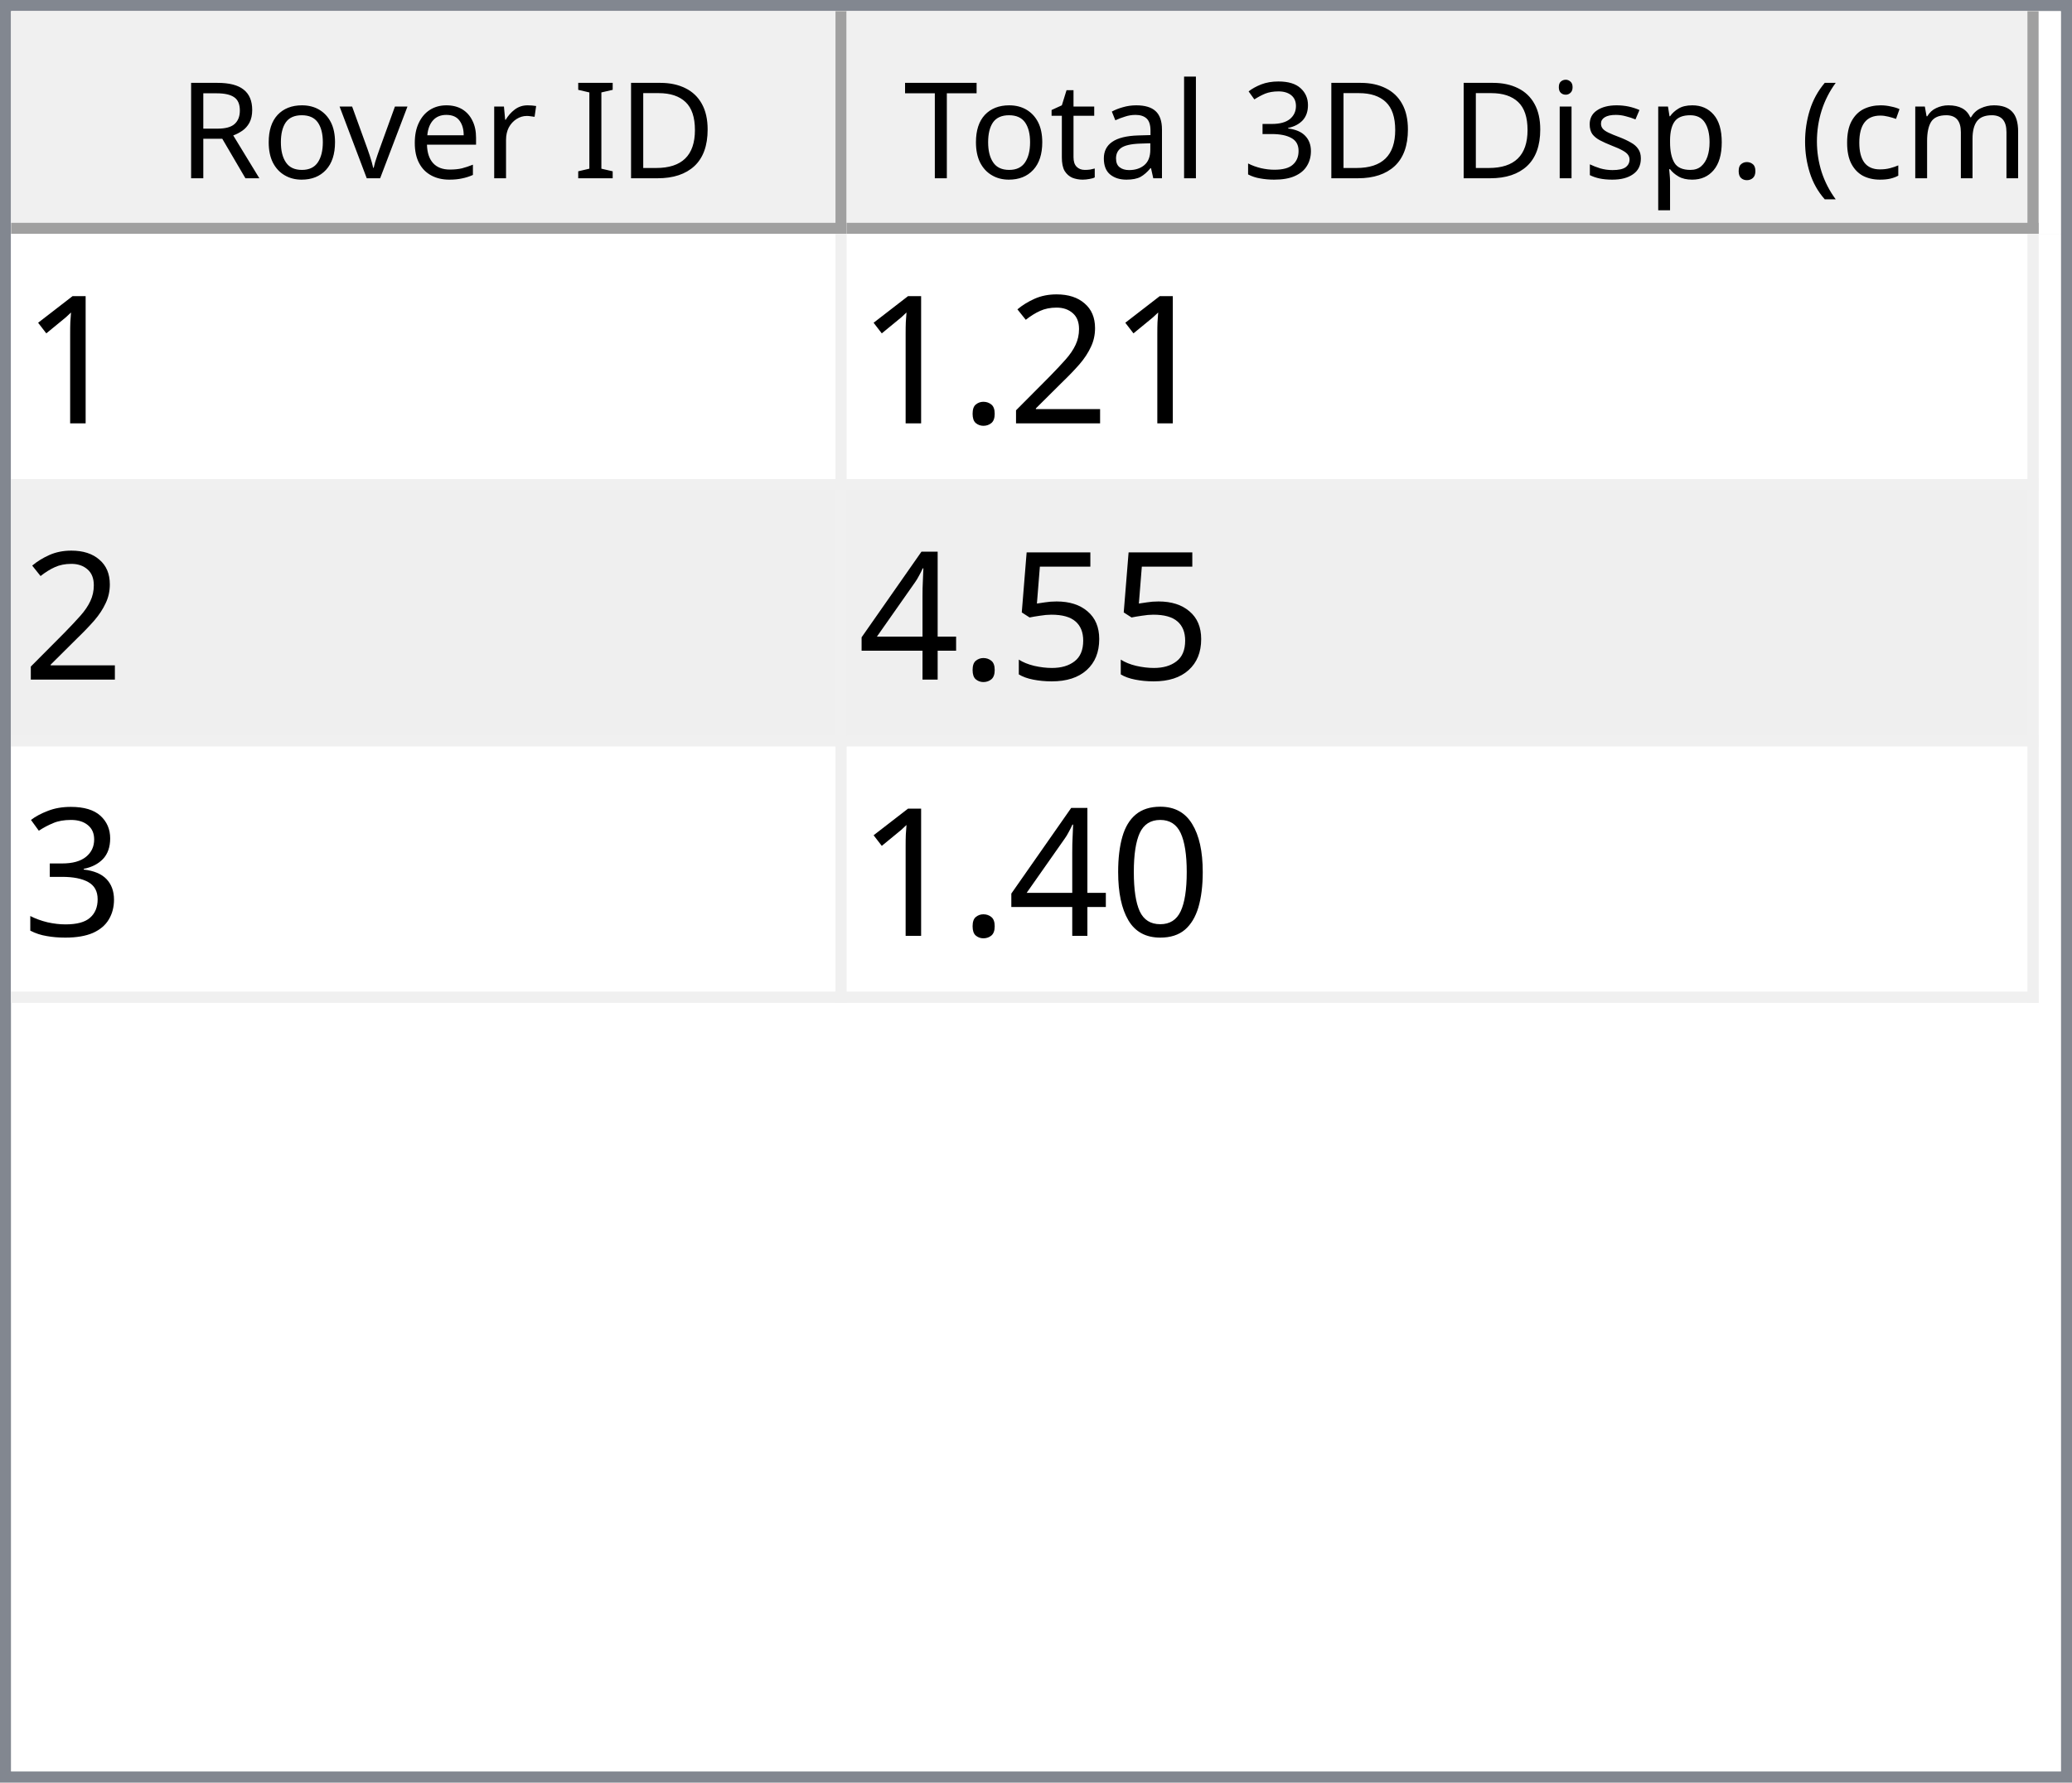
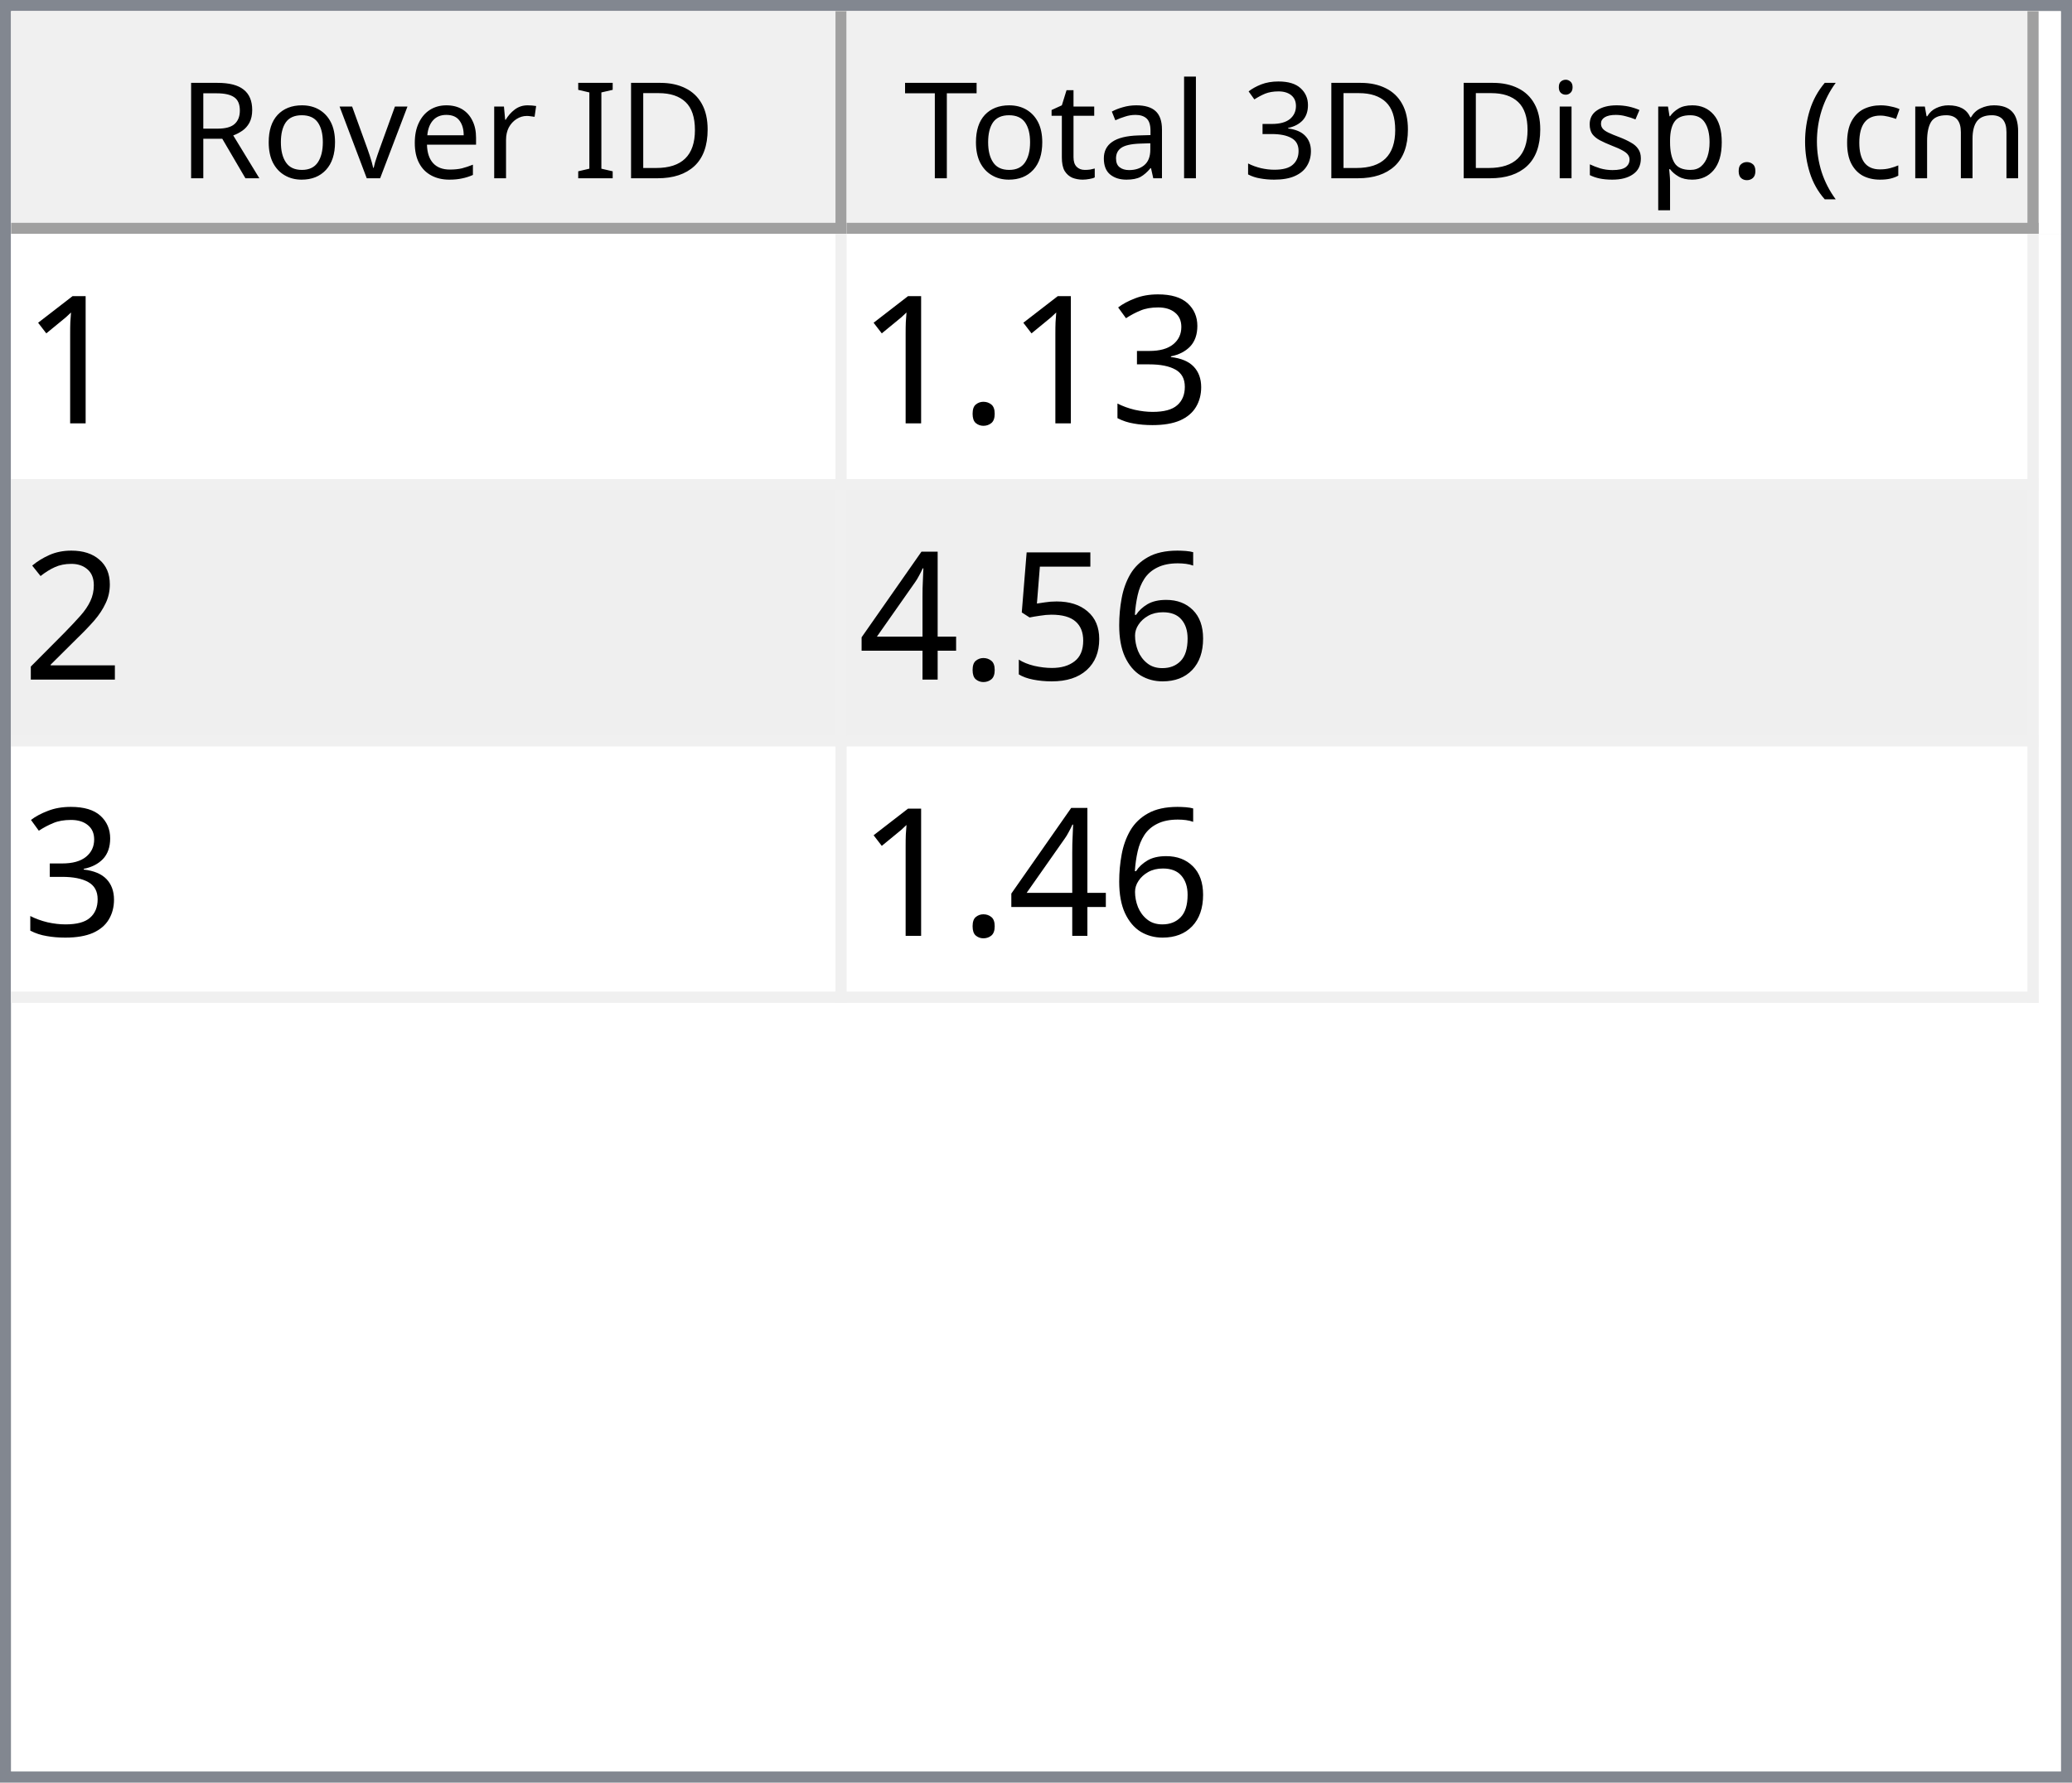
<svg xmlns="http://www.w3.org/2000/svg" style="fill-opacity:1; color-rendering:auto; color-interpolation:auto; text-rendering:auto; stroke:black; stroke-linecap:square; stroke-miterlimit:10; shape-rendering:auto; stroke-opacity:1; fill:black; stroke-dasharray:none; font-weight:normal; stroke-width:1; font-family:'Dialog'; font-style:normal; stroke-linejoin:miter; font-size:12px; stroke-dashoffset:0; image-rendering:auto;" width="186" height="160">
  <defs id="genericDefs" />
  <g>
    <defs id="defs1">
      <clipPath clipPathUnits="userSpaceOnUse" id="clipPath1">
        <path d="M0 0 L186 0 L186 160 L0 160 L0 0 Z" />
      </clipPath>
      <clipPath clipPathUnits="userSpaceOnUse" id="clipPath2">
        <path d="M0 0 L0 160 L186 160 L186 0 Z" />
      </clipPath>
      <clipPath clipPathUnits="userSpaceOnUse" id="clipPath3">
        <path d="M0 0 L0 20 L184 20 L184 0 Z" />
      </clipPath>
      <clipPath clipPathUnits="userSpaceOnUse" id="clipPath4">
        <path d="M0 0 L0 20 L75 20 L75 0 Z" />
      </clipPath>
      <clipPath clipPathUnits="userSpaceOnUse" id="clipPath5">
        <path d="M1 1 L1 19 L74 19 L74 1 Z" />
      </clipPath>
      <clipPath clipPathUnits="userSpaceOnUse" id="clipPath6">
        <path d="M0 0 L0 18 L73 18 L73 0 Z" />
      </clipPath>
      <clipPath clipPathUnits="userSpaceOnUse" id="clipPath7">
        <path d="M-0.5 -0.5 L-0.5 19.5 L74.5 19.5 L74.5 -0.5 Z" />
      </clipPath>
      <clipPath clipPathUnits="userSpaceOnUse" id="clipPath8">
        <path d="M0 0 L0 20 L107 20 L107 0 Z" />
      </clipPath>
      <clipPath clipPathUnits="userSpaceOnUse" id="clipPath9">
        <path d="M1 1 L1 19 L106 19 L106 1 Z" />
      </clipPath>
      <clipPath clipPathUnits="userSpaceOnUse" id="clipPath10">
        <path d="M0 0 L0 18 L105 18 L105 0 Z" />
      </clipPath>
      <clipPath clipPathUnits="userSpaceOnUse" id="clipPath11">
        <path d="M-0.5 -0.5 L-0.5 19.5 L106.5 19.5 L106.5 -0.5 Z" />
      </clipPath>
      <clipPath clipPathUnits="userSpaceOnUse" id="clipPath12">
        <path d="M0 0 L0 138 L184 138 L184 0 Z" />
      </clipPath>
      <clipPath clipPathUnits="userSpaceOnUse" id="clipPath13">
        <path d="M0 0 L0 69 L182 69 L182 0 Z" />
      </clipPath>
      <clipPath clipPathUnits="userSpaceOnUse" id="clipPath14">
        <path d="M-0.5 -0.5 L-0.5 68.5 L181.5 68.5 L181.5 -0.5 Z" />
      </clipPath>
      <clipPath clipPathUnits="userSpaceOnUse" id="clipPath15">
        <path d="M0 0 L0 22 L74 22 L74 0 Z" />
      </clipPath>
      <clipPath clipPathUnits="userSpaceOnUse" id="clipPath16">
        <path d="M0 0 L0 22 L106 22 L106 0 Z" />
      </clipPath>
      <font horiz-adv-x="64.551" id="font1">
        <font-face ascent="107.91" descent="25.098" units-per-em="100" style="font-style:normal; font-family:Segoe UI; font-weight:normal;" />
        <missing-glyph horiz-adv-x="64.551" d="M8.109 0 L8.109 68.266 L56.453 68.266 L56.453 0 L8.109 0 ZM15.328 7.234 L49.219 7.234 L49.219 61.031 L15.328 61.031 L15.328 7.234 Z" />
        <glyph unicode="D" horiz-adv-x="70.117" d="M9.188 0 L9.188 70.016 L28.516 70.016 Q65.531 70.016 65.531 35.891 Q65.531 19.672 55.25 9.836 Q44.969 0 27.734 0 L9.188 0 ZM17.391 62.594 L17.391 7.422 L27.828 7.422 Q41.609 7.422 49.273 14.797 Q56.938 22.172 56.938 35.688 Q56.938 62.594 28.328 62.594 L17.391 62.594 Z" />
        <glyph unicode="I" horiz-adv-x="26.611" d="M17.391 0 L9.188 0 L9.188 70.016 L17.391 70.016 L17.391 0 Z" />
        <glyph unicode=" " horiz-adv-x="27.393" d="" />
        <glyph unicode="r" horiz-adv-x="34.766" d="M34.188 41.891 Q32.078 43.5 28.125 43.5 Q23 43.5 19.555 38.672 Q16.109 33.844 16.109 25.484 L16.109 0 L8.109 0 L8.109 50 L16.109 50 L16.109 39.703 L16.312 39.703 Q18.016 44.969 21.531 47.922 Q25.047 50.875 29.391 50.875 Q32.516 50.875 34.188 50.203 L34.188 41.891 Z" />
        <glyph unicode="e" horiz-adv-x="52.295" d="M48.297 23 L12.984 23 Q13.188 14.656 17.484 10.109 Q21.781 5.562 29.297 5.562 Q37.75 5.562 44.828 11.141 L44.828 3.609 Q38.234 -1.172 27.391 -1.172 Q16.797 -1.172 10.742 5.641 Q4.688 12.453 4.688 24.812 Q4.688 36.469 11.305 43.82 Q17.922 51.172 27.734 51.172 Q37.547 51.172 42.922 44.828 Q48.297 38.484 48.297 27.203 L48.297 23 ZM40.094 29.781 Q40.047 36.719 36.75 40.578 Q33.453 44.438 27.594 44.438 Q21.922 44.438 17.969 40.383 Q14.016 36.328 13.094 29.781 L40.094 29.781 Z" />
        <glyph unicode="v" horiz-adv-x="47.9" d="M47.406 50 L27.484 0 L19.625 0 L0.688 50 L9.469 50 L22.172 13.672 Q23.578 9.672 23.922 6.688 L24.125 6.688 Q24.609 10.453 25.688 13.484 L38.969 50 L47.406 50 Z" />
        <glyph unicode="o" horiz-adv-x="58.594" d="M29 -1.172 Q17.922 -1.172 11.305 5.836 Q4.688 12.844 4.688 24.422 Q4.688 37.016 11.57 44.094 Q18.453 51.172 30.172 51.172 Q41.359 51.172 47.633 44.289 Q53.906 37.406 53.906 25.203 Q53.906 13.234 47.141 6.031 Q40.375 -1.172 29 -1.172 ZM29.594 44.438 Q21.875 44.438 17.383 39.188 Q12.891 33.938 12.891 24.703 Q12.891 15.828 17.43 10.695 Q21.969 5.562 29.594 5.562 Q37.359 5.562 41.531 10.594 Q45.703 15.625 45.703 24.906 Q45.703 34.281 41.531 39.359 Q37.359 44.438 29.594 44.438 Z" />
        <glyph unicode="R" horiz-adv-x="59.814" d="M59.375 0 L49.609 0 L37.891 19.625 Q36.281 22.359 34.766 24.289 Q33.25 26.219 31.664 27.438 Q30.078 28.656 28.25 29.219 Q26.422 29.781 24.125 29.781 L17.391 29.781 L17.391 0 L9.188 0 L9.188 70.016 L30.078 70.016 Q34.672 70.016 38.555 68.867 Q42.438 67.719 45.289 65.375 Q48.141 63.031 49.758 59.547 Q51.375 56.062 51.375 51.375 Q51.375 47.703 50.273 44.656 Q49.172 41.609 47.148 39.211 Q45.125 36.812 42.266 35.133 Q39.406 33.453 35.844 32.516 L35.844 32.328 Q37.594 31.547 38.891 30.547 Q40.188 29.547 41.359 28.18 Q42.531 26.812 43.68 25.078 Q44.828 23.344 46.234 21.047 L59.375 0 ZM17.391 62.594 L17.391 37.203 L28.516 37.203 Q31.594 37.203 34.203 38.133 Q36.812 39.062 38.719 40.797 Q40.625 42.531 41.703 45.047 Q42.781 47.562 42.781 50.688 Q42.781 56.297 39.141 59.445 Q35.5 62.594 28.609 62.594 L17.391 62.594 Z" />
        <glyph unicode=")" horiz-adv-x="30.176" d="M8.297 -15.922 L1.172 -15.922 Q16.406 2.344 16.406 26.812 Q16.406 51.469 1.078 70.016 L8.297 70.016 Q23.531 52.156 23.531 26.703 Q23.531 1.375 8.297 -15.922 Z" />
        <glyph unicode="m" horiz-adv-x="86.133" d="M79.109 0 L71.094 0 L71.094 28.719 Q71.094 37.016 68.531 40.727 Q65.969 44.438 59.906 44.438 Q54.781 44.438 51.195 39.75 Q47.609 35.062 47.609 28.516 L47.609 0 L39.594 0 L39.594 29.688 Q39.594 44.438 28.219 44.438 Q22.953 44.438 19.531 40.016 Q16.109 35.594 16.109 28.516 L16.109 0 L8.109 0 L8.109 50 L16.109 50 L16.109 42.094 L16.312 42.094 Q21.625 51.172 31.844 51.172 Q36.969 51.172 40.773 48.312 Q44.578 45.453 46 40.828 Q51.562 51.172 62.594 51.172 Q79.109 51.172 79.109 30.812 L79.109 0 Z" />
        <glyph unicode="c" horiz-adv-x="46.191" d="M42.188 2.297 Q36.422 -1.172 28.516 -1.172 Q17.828 -1.172 11.258 5.789 Q4.688 12.75 4.688 23.828 Q4.688 36.188 11.766 43.68 Q18.844 51.172 30.672 51.172 Q37.25 51.172 42.281 48.734 L42.281 40.531 Q36.719 44.438 30.375 44.438 Q22.703 44.438 17.797 38.945 Q12.891 33.453 12.891 24.516 Q12.891 15.719 17.508 10.641 Q22.125 5.562 29.891 5.562 Q36.422 5.562 42.188 9.906 L42.188 2.297 Z" />
        <glyph unicode="(" horiz-adv-x="30.176" d="M29.109 -15.922 L21.969 -15.922 Q6.844 1.375 6.844 26.703 Q6.844 52.156 21.969 70.016 L29.203 70.016 Q13.875 51.469 13.875 26.812 Q13.875 2.344 29.109 -15.922 Z" />
        <glyph unicode="." horiz-adv-x="21.68" d="M10.891 -1.078 Q8.641 -1.078 7.055 0.539 Q5.469 2.156 5.469 4.391 Q5.469 6.641 7.055 8.273 Q8.641 9.906 10.891 9.906 Q13.188 9.906 14.797 8.273 Q16.406 6.641 16.406 4.391 Q16.406 2.156 14.797 0.539 Q13.188 -1.078 10.891 -1.078 Z" />
        <glyph unicode="p" horiz-adv-x="58.789" d="M16.312 7.234 L16.109 7.234 L16.109 -23 L8.109 -23 L8.109 50 L16.109 50 L16.109 41.219 L16.312 41.219 Q22.219 51.172 33.594 51.172 Q43.266 51.172 48.688 44.461 Q54.109 37.75 54.109 26.469 Q54.109 13.922 48 6.375 Q41.891 -1.172 31.297 -1.172 Q21.578 -1.172 16.312 7.234 ZM16.109 27.391 L16.109 20.406 Q16.109 14.203 20.141 9.883 Q24.172 5.562 30.375 5.562 Q37.641 5.562 41.773 11.133 Q45.906 16.703 45.906 26.609 Q45.906 34.969 42.047 39.703 Q38.188 44.438 31.594 44.438 Q24.609 44.438 20.359 39.578 Q16.109 34.719 16.109 27.391 Z" />
        <glyph unicode="s" horiz-adv-x="42.432" d="M5.078 1.812 L5.078 10.406 Q11.625 5.562 19.484 5.562 Q30.031 5.562 30.031 12.594 Q30.031 14.594 29.125 15.992 Q28.219 17.391 26.68 18.461 Q25.141 19.531 23.07 20.383 Q21 21.234 18.609 22.172 Q15.281 23.484 12.766 24.828 Q10.25 26.172 8.57 27.859 Q6.891 29.547 6.031 31.695 Q5.172 33.844 5.172 36.719 Q5.172 40.234 6.789 42.945 Q8.406 45.656 11.086 47.484 Q13.766 49.312 17.211 50.242 Q20.656 51.172 24.312 51.172 Q30.812 51.172 35.938 48.922 L35.938 40.828 Q30.422 44.438 23.25 44.438 Q21 44.438 19.195 43.922 Q17.391 43.406 16.094 42.477 Q14.797 41.547 14.086 40.258 Q13.375 38.969 13.375 37.406 Q13.375 35.453 14.086 34.133 Q14.797 32.812 16.164 31.789 Q17.531 30.766 19.484 29.938 Q21.438 29.109 23.922 28.125 Q27.25 26.859 29.883 25.516 Q32.516 24.172 34.375 22.484 Q36.234 20.797 37.234 18.602 Q38.234 16.406 38.234 13.375 Q38.234 9.672 36.602 6.938 Q34.969 4.203 32.234 2.398 Q29.5 0.594 25.93 -0.289 Q22.359 -1.172 18.453 -1.172 Q10.75 -1.172 5.078 1.812 Z" />
        <glyph unicode="i" horiz-adv-x="24.219" d="M12.203 62.703 Q10.062 62.703 8.547 64.164 Q7.031 65.625 7.031 67.875 Q7.031 70.125 8.547 71.609 Q10.062 73.094 12.203 73.094 Q14.406 73.094 15.945 71.609 Q17.484 70.125 17.484 67.875 Q17.484 65.719 15.945 64.211 Q14.406 62.703 12.203 62.703 ZM16.109 0 L8.109 0 L8.109 50 L16.109 50 L16.109 0 Z" />
        <glyph unicode="3" horiz-adv-x="53.906" d="M46.531 19.828 Q46.531 15.094 44.75 11.211 Q42.969 7.328 39.719 4.57 Q36.469 1.812 31.93 0.297 Q27.391 -1.219 21.922 -1.219 Q11.922 -1.219 6 2.594 L6 11.188 Q13.094 5.609 22.219 5.609 Q25.875 5.609 28.828 6.539 Q31.781 7.469 33.906 9.227 Q36.031 10.984 37.18 13.477 Q38.328 15.969 38.328 19.094 Q38.328 32.812 18.797 32.812 L12.984 32.812 L12.984 39.594 L18.5 39.594 Q35.797 39.594 35.797 52.484 Q35.797 64.406 22.609 64.406 Q15.188 64.406 8.688 59.422 L8.688 67.188 Q15.375 71.188 24.609 71.188 Q29 71.188 32.57 69.969 Q36.141 68.75 38.68 66.555 Q41.219 64.359 42.609 61.281 Q44 58.203 44 54.5 Q44 40.672 30.031 36.719 L30.031 36.531 Q33.594 36.141 36.625 34.797 Q39.656 33.453 41.852 31.305 Q44.047 29.156 45.289 26.25 Q46.531 23.344 46.531 19.828 Z" />
        <glyph unicode="l" horiz-adv-x="24.219" d="M16.109 0 L8.109 0 L8.109 74.031 L16.109 74.031 L16.109 0 Z" />
        <glyph unicode="a" horiz-adv-x="50.879" d="M43.891 0 L35.891 0 L35.891 7.812 L35.688 7.812 Q30.469 -1.172 20.312 -1.172 Q12.844 -1.172 8.617 2.781 Q4.391 6.734 4.391 13.281 Q4.391 27.297 20.906 29.594 L35.891 31.688 Q35.891 44.438 25.594 44.438 Q16.547 44.438 9.281 38.281 L9.281 46.484 Q16.656 51.172 26.266 51.172 Q43.891 51.172 43.891 32.516 L43.891 0 ZM35.891 25.297 L23.828 23.641 Q18.266 22.859 15.43 20.875 Q12.594 18.891 12.594 13.875 Q12.594 10.203 15.211 7.883 Q17.828 5.562 22.172 5.562 Q28.125 5.562 32.008 9.742 Q35.891 13.922 35.891 20.312 L35.891 25.297 Z" />
        <glyph unicode="t" horiz-adv-x="33.887" d="M31.297 0.484 Q28.469 -1.078 23.828 -1.078 Q10.688 -1.078 10.688 13.578 L10.688 43.172 L2.094 43.172 L2.094 50 L10.688 50 L10.688 62.203 L18.703 64.797 L18.703 50 L31.297 50 L31.297 43.172 L18.703 43.172 L18.703 14.984 Q18.703 9.969 20.414 7.82 Q22.125 5.672 26.078 5.672 Q29.109 5.672 31.297 7.328 L31.297 0.484 Z" />
        <glyph unicode="T" horiz-adv-x="52.393" d="M50.594 62.594 L30.375 62.594 L30.375 0 L22.172 0 L22.172 62.594 L2 62.594 L2 70.016 L50.594 70.016 L50.594 62.594 Z" />
      </font>
      <font horiz-adv-x="75.0" id="font2">
        <font-face ascent="100.537" descent="21.973" units-per-em="100" style="font-style:normal; font-family:sans-serif; font-weight:normal;" />
        <missing-glyph horiz-adv-x="75.0" d="M12.5 0 L12.5 62.5 L62.5 62.5 L62.5 0 L12.5 0 ZM14.062 1.562 L60.938 1.562 L60.938 60.938 L14.062 60.938 L14.062 1.562 Z" />
        <glyph unicode="1" horiz-adv-x="55.615" d="M37.25 0 L28.469 0 L28.469 56 Q25.297 52.984 20.141 49.953 Q14.984 46.922 10.891 45.406 L10.891 53.906 Q18.266 57.375 23.781 62.305 Q29.297 67.234 31.594 71.875 L37.25 71.875 L37.25 0 Z" />
+         <glyph unicode="3" horiz-adv-x="55.615" d="M4.203 18.891 L12.984 20.062 Q14.5 12.594 18.141 9.297 Q21.781 6 27 6 Q33.203 6 37.477 10.297 Q41.75 14.594 41.75 20.953 Q41.75 27 37.797 30.93 Q33.844 34.859 27.734 34.859 Q25.25 34.859 21.531 33.891 L22.516 41.609 Q23.391 41.5 23.922 41.5 Q29.547 41.5 34.039 44.43 Q38.531 47.359 38.531 53.469 Q38.531 58.297 35.258 61.477 Q31.984 64.656 26.812 64.656 Q21.688 64.656 18.266 61.43 Q14.844 58.203 13.875 51.766 L5.078 53.328 Q6.688 62.156 12.398 67.016 Q18.109 71.875 26.609 71.875 Q32.469 71.875 37.398 69.359 Q42.328 66.844 44.945 62.5 Q47.562 58.156 47.562 53.266 Q47.562 48.641 45.07 44.828 Q42.578 41.016 37.703 38.766 Q44.047 37.312 47.562 32.695 Q51.078 28.078 51.078 21.141 Q51.078 11.766 44.242 5.25 Q37.406 -1.266 26.953 -1.266 Q17.531 -1.266 11.305 4.352 Q5.078 9.969 4.203 18.891 Z" />
+         <glyph unicode="." horiz-adv-x="27.783" d="M9.078 0 L9.078 10.016 L19.094 10.016 L19.094 0 L9.078 0 Z" />
        <glyph unicode="2" horiz-adv-x="55.615" d="M50.344 8.453 L50.344 0 L3.031 0 Q2.938 3.172 4.047 6.109 Q5.859 10.938 9.836 15.625 Q13.812 20.312 21.344 26.469 Q33.016 36.031 37.117 41.625 Q41.219 47.219 41.219 52.203 Q41.219 57.422 37.477 61.008 Q33.734 64.594 27.734 64.594 Q21.391 64.594 17.578 60.789 Q13.766 56.984 13.719 50.25 L4.688 51.172 Q5.609 61.281 11.664 66.578 Q17.719 71.875 27.938 71.875 Q38.234 71.875 44.242 66.164 Q50.25 60.453 50.25 52 Q50.25 47.703 48.492 43.555 Q46.734 39.406 42.656 34.812 Q38.578 30.219 29.109 22.219 Q21.188 15.578 18.945 13.211 Q16.703 10.844 15.234 8.453 L50.344 8.453 Z" />
-         <glyph unicode="." horiz-adv-x="27.783" d="M9.078 0 L9.078 10.016 L19.094 10.016 L19.094 0 L9.078 0 Z" />
+         <glyph unicode="6" horiz-adv-x="55.615" d="M49.75 54.047 L41.016 53.375 Q39.844 58.547 37.703 60.891 Q34.125 64.656 28.906 64.656 Q24.703 64.656 21.531 62.312 Q17.391 59.281 14.992 53.469 Q12.594 47.656 12.5 36.922 Q15.672 41.75 20.266 44.094 Q24.859 46.438 29.891 46.438 Q38.672 46.438 44.852 39.969 Q51.031 33.5 51.031 23.25 Q51.031 16.5 48.125 10.719 Q45.219 4.938 40.141 1.859 Q35.062 -1.219 28.609 -1.219 Q17.625 -1.219 10.695 6.859 Q3.766 14.938 3.766 33.5 Q3.766 54.25 11.422 63.672 Q18.109 71.875 29.438 71.875 Q37.891 71.875 43.289 67.141 Q48.688 62.406 49.75 54.047 ZM13.875 23.188 Q13.875 18.656 15.797 14.508 Q17.719 10.359 21.188 8.18 Q24.656 6 28.469 6 Q34.031 6 38.039 10.492 Q42.047 14.984 42.047 22.703 Q42.047 30.125 38.086 34.398 Q34.125 38.672 28.125 38.672 Q22.172 38.672 18.023 34.398 Q13.875 30.125 13.875 23.188 Z" />
        <glyph unicode="5" horiz-adv-x="55.615" d="M4.156 18.75 L13.375 19.531 Q14.406 12.797 18.141 9.398 Q21.875 6 27.156 6 Q33.5 6 37.891 10.789 Q42.281 15.578 42.281 23.484 Q42.281 31 38.062 35.352 Q33.844 39.703 27 39.703 Q22.75 39.703 19.336 37.773 Q15.922 35.844 13.969 32.766 L5.719 33.844 L12.641 70.609 L48.25 70.609 L48.25 62.203 L19.672 62.203 L15.828 42.969 Q22.266 47.469 29.344 47.469 Q38.719 47.469 45.164 40.969 Q51.609 34.469 51.609 24.266 Q51.609 14.547 45.953 7.469 Q39.062 -1.219 27.156 -1.219 Q17.391 -1.219 11.211 4.25 Q5.031 9.719 4.156 18.75 Z" />
        <glyph unicode="4" horiz-adv-x="55.615" d="M32.328 0 L32.328 17.141 L1.266 17.141 L1.266 25.203 L33.938 71.578 L41.109 71.578 L41.109 25.203 L50.781 25.203 L50.781 17.141 L41.109 17.141 L41.109 0 L32.328 0 ZM32.328 25.203 L32.328 57.469 L9.906 25.203 L32.328 25.203 Z" />
-         <glyph unicode="3" horiz-adv-x="55.615" d="M4.203 18.891 L12.984 20.062 Q14.5 12.594 18.141 9.297 Q21.781 6 27 6 Q33.203 6 37.477 10.297 Q41.75 14.594 41.75 20.953 Q41.75 27 37.797 30.93 Q33.844 34.859 27.734 34.859 Q25.25 34.859 21.531 33.891 L22.516 41.609 Q23.391 41.5 23.922 41.5 Q29.547 41.5 34.039 44.43 Q38.531 47.359 38.531 53.469 Q38.531 58.297 35.258 61.477 Q31.984 64.656 26.812 64.656 Q21.688 64.656 18.266 61.43 Q14.844 58.203 13.875 51.766 L5.078 53.328 Q6.688 62.156 12.398 67.016 Q18.109 71.875 26.609 71.875 Q32.469 71.875 37.398 69.359 Q42.328 66.844 44.945 62.5 Q47.562 58.156 47.562 53.266 Q47.562 48.641 45.07 44.828 Q42.578 41.016 37.703 38.766 Q44.047 37.312 47.562 32.695 Q51.078 28.078 51.078 21.141 Q51.078 11.766 44.242 5.25 Q37.406 -1.266 26.953 -1.266 Q17.531 -1.266 11.305 4.352 Q5.078 9.969 4.203 18.891 Z" />
-         <glyph unicode="0" horiz-adv-x="55.615" d="M4.156 35.297 Q4.156 48 6.766 55.742 Q9.375 63.484 14.523 67.68 Q19.672 71.875 27.484 71.875 Q33.25 71.875 37.594 69.555 Q41.938 67.234 44.773 62.867 Q47.609 58.5 49.219 52.227 Q50.828 45.953 50.828 35.297 Q50.828 22.703 48.242 14.969 Q45.656 7.234 40.508 3.008 Q35.359 -1.219 27.484 -1.219 Q17.141 -1.219 11.234 6.203 Q4.156 15.141 4.156 35.297 ZM13.188 35.297 Q13.188 17.672 17.312 11.836 Q21.438 6 27.484 6 Q33.547 6 37.672 11.859 Q41.797 17.719 41.797 35.297 Q41.797 52.984 37.672 58.789 Q33.547 64.594 27.391 64.594 Q21.344 64.594 17.719 59.469 Q13.188 52.938 13.188 35.297 Z" />
      </font>
    </defs>
    <g style="fill:white; stroke:white;">
      <rect x="0" y="0" width="186" style="clip-path:url(#clipPath1); stroke:none;" height="160" />
    </g>
    <g style="fill:white; text-rendering:optimizeSpeed; color-rendering:optimizeSpeed; image-rendering:optimizeSpeed; shape-rendering:crispEdges; stroke:white; color-interpolation:sRGB;">
      <rect x="0" width="186" height="160" y="0" style="stroke:none;" />
      <path style="stroke:none;" d="M0 160 L186 160 L186 0 L0 0 Z" />
    </g>
    <g style="fill:rgb(240,240,240); font-family:'Segoe UI'; stroke:rgb(240,240,240);">
      <rect x="0" y="0" width="186" style="clip-path:url(#clipPath2); stroke:none;" height="160" />
    </g>
    <g style="fill:rgb(130,135,144); font-family:'Segoe UI'; stroke:rgb(130,135,144);">
      <path d="M0 0 L186 0 L186 160 L0 160 L0 0 ZM1 1 L185 1 L185 159 L1 159 L1 1 Z" style="fill-rule:evenodd; clip-path:url(#clipPath2); stroke:none;" />
    </g>
    <g style="fill:white; font-family:'Segoe UI'; stroke:white;" transform="translate(1,1)">
      <rect x="0" y="0" width="184" style="clip-path:url(#clipPath3); stroke:none;" height="20" />
    </g>
    <g style="fill:rgb(240,240,240); font-family:'Segoe UI'; stroke:rgb(240,240,240);" transform="translate(1,1)">
      <rect x="0" y="0" width="75" style="clip-path:url(#clipPath4); stroke:none;" height="20" />
    </g>
    <g style="font-family:'Segoe UI';" transform="translate(2,2)">
      <text x="14" xml:space="preserve" y="14" style="clip-path:url(#clipPath6); stroke:none;">Rover ID</text>
    </g>
    <g style="fill:rgb(160,160,160); font-family:'Segoe UI'; stroke:rgb(160,160,160); stroke-linejoin:bevel;" transform="translate(1.5,1.5)">
      <line x1="74" x2="74" y1="0" style="fill:none; clip-path:url(#clipPath7);" y2="19" />
    </g>
    <g style="fill:rgb(160,160,160); font-family:'Segoe UI'; stroke:rgb(160,160,160); stroke-linejoin:bevel;" transform="matrix(1,0,0,1,1,1) translate(0.5,0.5)">
      <line x1="0" x2="74" y1="19" style="fill:none; clip-path:url(#clipPath7);" y2="19" />
    </g>
    <g style="fill:rgb(240,240,240); font-family:'Segoe UI'; stroke:rgb(240,240,240);" transform="translate(76,1)">
      <rect x="0" y="0" width="107" style="clip-path:url(#clipPath8); stroke:none;" height="20" />
    </g>
    <g style="font-family:'Segoe UI';" transform="translate(77,2)">
      <text x="1" xml:space="preserve" y="14" style="clip-path:url(#clipPath10); stroke:none;"> Total 3D Disp. (cm)</text>
    </g>
    <g style="fill:rgb(160,160,160); font-family:'Segoe UI'; stroke:rgb(160,160,160); stroke-linejoin:bevel;" transform="translate(76.5,1.5)">
      <line x1="106" x2="106" y1="0" style="fill:none; clip-path:url(#clipPath11);" y2="19" />
    </g>
    <g style="fill:rgb(160,160,160); font-family:'Segoe UI'; stroke:rgb(160,160,160); stroke-linejoin:bevel;" transform="matrix(1,0,0,1,76,1) translate(0.5,0.5)">
      <line x1="0" x2="106" y1="19" style="fill:none; clip-path:url(#clipPath11);" y2="19" />
    </g>
    <g style="fill:white; font-family:'Segoe UI'; stroke:white;" transform="translate(1,21)">
      <rect x="0" y="0" width="184" style="clip-path:url(#clipPath12); stroke:none;" height="138" />
    </g>
    <g style="fill:rgb(240,240,240); font-size:16px; font-family:sans-serif; stroke:rgb(240,240,240);" transform="translate(1,21)">
      <rect x="0" y="0" width="182" style="clip-path:url(#clipPath13); stroke:none;" height="69" />
      <line transform="translate(0.5,0.5)" x1="0" x2="181" y1="22" style="clip-path:url(#clipPath14); fill:none; stroke-linejoin:bevel;" y2="22" />
    </g>
    <g transform="matrix(1,0,0,1,1,21) translate(0.5,0.5)" style="fill:rgb(240,240,240); font-size:16px; font-family:sans-serif; stroke:rgb(240,240,240); stroke-linejoin:bevel;">
      <line x1="0" x2="181" y1="45" style="fill:none; clip-path:url(#clipPath14);" y2="45" />
    </g>
    <g transform="matrix(1,0,0,1,1,21) translate(0.5,0.5)" style="fill:rgb(240,240,240); font-size:16px; font-family:sans-serif; stroke:rgb(240,240,240); stroke-linejoin:bevel;">
      <line x1="0" x2="181" y1="68" style="fill:none; clip-path:url(#clipPath14);" y2="68" />
    </g>
    <g transform="matrix(1,0,0,1,1,21) translate(0.5,0.5)" style="fill:rgb(240,240,240); font-size:16px; font-family:sans-serif; stroke:rgb(240,240,240); stroke-linejoin:bevel;">
      <line x1="74" x2="74" y1="0" style="fill:none; clip-path:url(#clipPath14);" y2="68" />
    </g>
    <g transform="matrix(1,0,0,1,1,21) translate(0.5,0.5)" style="fill:rgb(240,240,240); font-size:16px; font-family:sans-serif; stroke:rgb(240,240,240); stroke-linejoin:bevel;">
      <line x1="181" x2="181" y1="0" style="fill:none; clip-path:url(#clipPath14);" y2="68" />
    </g>
    <g style="fill:white; font-size:16px; font-family:sans-serif; stroke:white;" transform="matrix(1,0,0,1,1,21)">
      <rect x="0" y="0" width="74" style="clip-path:url(#clipPath15); stroke:none;" height="22" />
      <text x="1" y="17" style="fill:black; clip-path:url(#clipPath15); stroke:none;" xml:space="preserve">1</text>
    </g>
    <g style="fill:white; font-size:16px; font-family:sans-serif; stroke:white;" transform="matrix(1,0,0,1,1,21) translate(75,0)">
      <rect x="0" y="0" width="106" style="clip-path:url(#clipPath16); stroke:none;" height="22" />
-       <text x="1" y="17" style="fill:black; clip-path:url(#clipPath16); stroke:none;" xml:space="preserve">1.21</text>
+       <text x="1" y="17" style="fill:black; clip-path:url(#clipPath16); stroke:none;" xml:space="preserve">1.13</text>
    </g>
    <g style="fill:rgb(239,239,239); font-size:16px; font-family:sans-serif; stroke:rgb(239,239,239);" transform="matrix(1,0,0,1,1,21) translate(0,23)">
      <rect x="0" y="0" width="74" style="clip-path:url(#clipPath15); stroke:none;" height="22" />
      <text x="1" y="17" style="fill:black; clip-path:url(#clipPath15); stroke:none;" xml:space="preserve">2</text>
    </g>
    <g style="fill:rgb(239,239,239); font-size:16px; font-family:sans-serif; stroke:rgb(239,239,239);" transform="matrix(1,0,0,1,1,21) translate(75,23)">
      <rect x="0" y="0" width="106" style="clip-path:url(#clipPath16); stroke:none;" height="22" />
-       <text x="1" y="17" style="fill:black; clip-path:url(#clipPath16); stroke:none;" xml:space="preserve">4.55</text>
+       <text x="1" y="17" style="fill:black; clip-path:url(#clipPath16); stroke:none;" xml:space="preserve">4.56</text>
    </g>
    <g style="fill:white; font-size:16px; font-family:sans-serif; stroke:white;" transform="matrix(1,0,0,1,1,21) translate(0,46)">
      <rect x="0" y="0" width="74" style="clip-path:url(#clipPath15); stroke:none;" height="22" />
      <text x="1" y="17" style="fill:black; clip-path:url(#clipPath15); stroke:none;" xml:space="preserve">3</text>
    </g>
    <g style="fill:white; font-size:16px; font-family:sans-serif; stroke:white;" transform="matrix(1,0,0,1,1,21) translate(75,46)">
      <rect x="0" y="0" width="106" style="clip-path:url(#clipPath16); stroke:none;" height="22" />
-       <text x="1" y="17" style="fill:black; clip-path:url(#clipPath16); stroke:none;" xml:space="preserve">1.40</text>
+       <text x="1" y="17" style="fill:black; clip-path:url(#clipPath16); stroke:none;" xml:space="preserve">1.46</text>
    </g>
  </g>
</svg>
